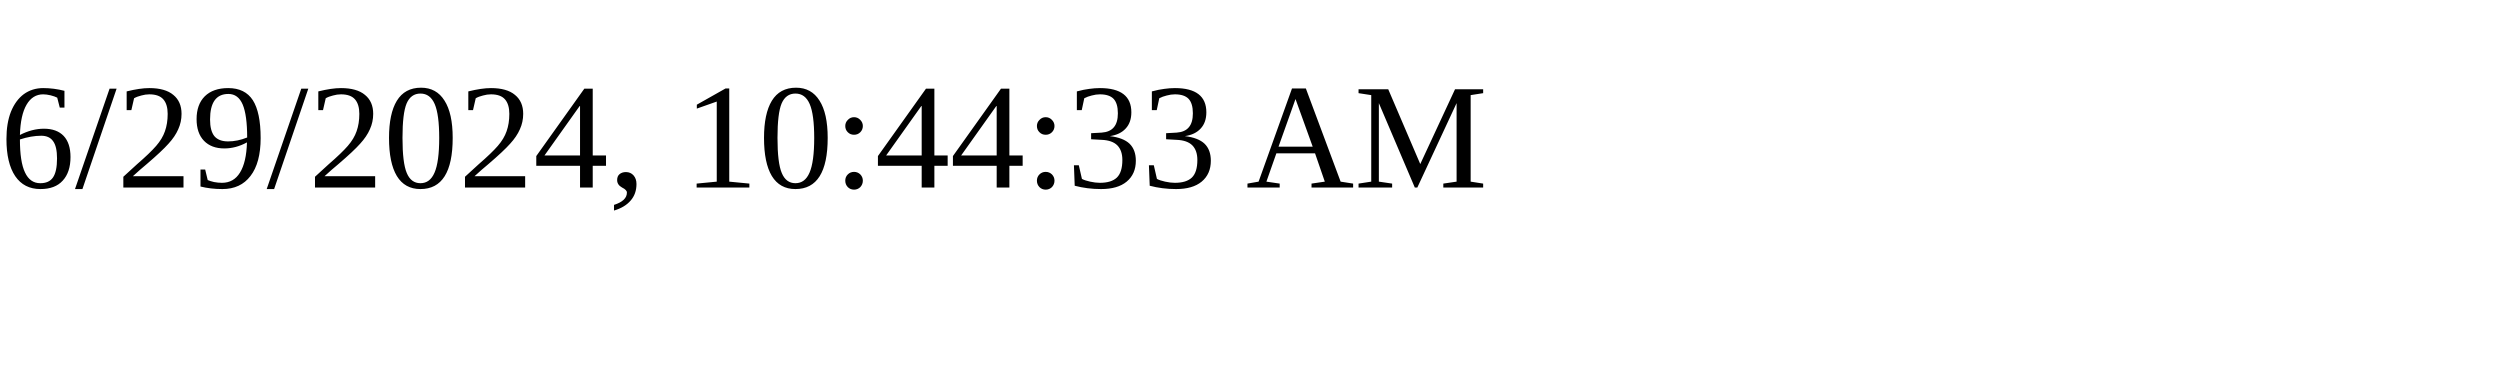
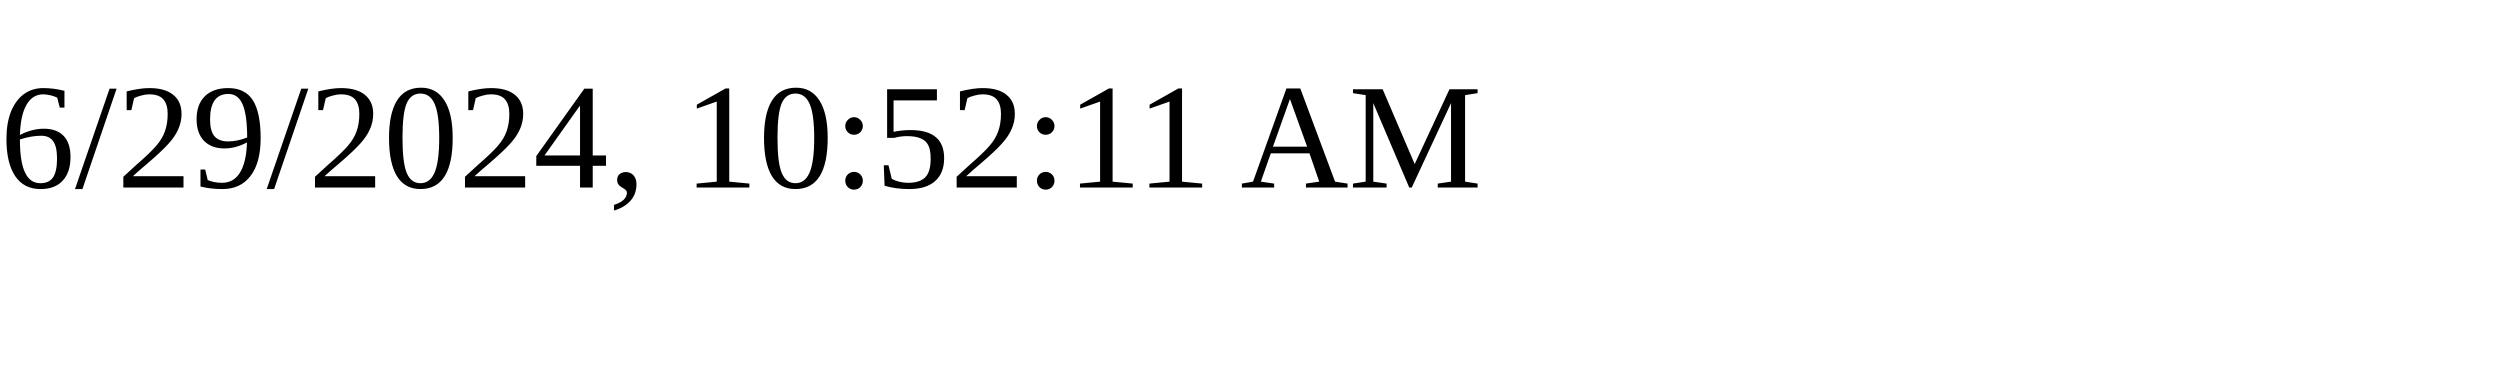
<svg xmlns="http://www.w3.org/2000/svg" height="30" width="200">
-   <text x="0" y="15">6/29/2024, 10:44:33 AM</text>
+   <text x="0" y="15">6/29/2024, 10:52:11 AM</text>
</svg>
